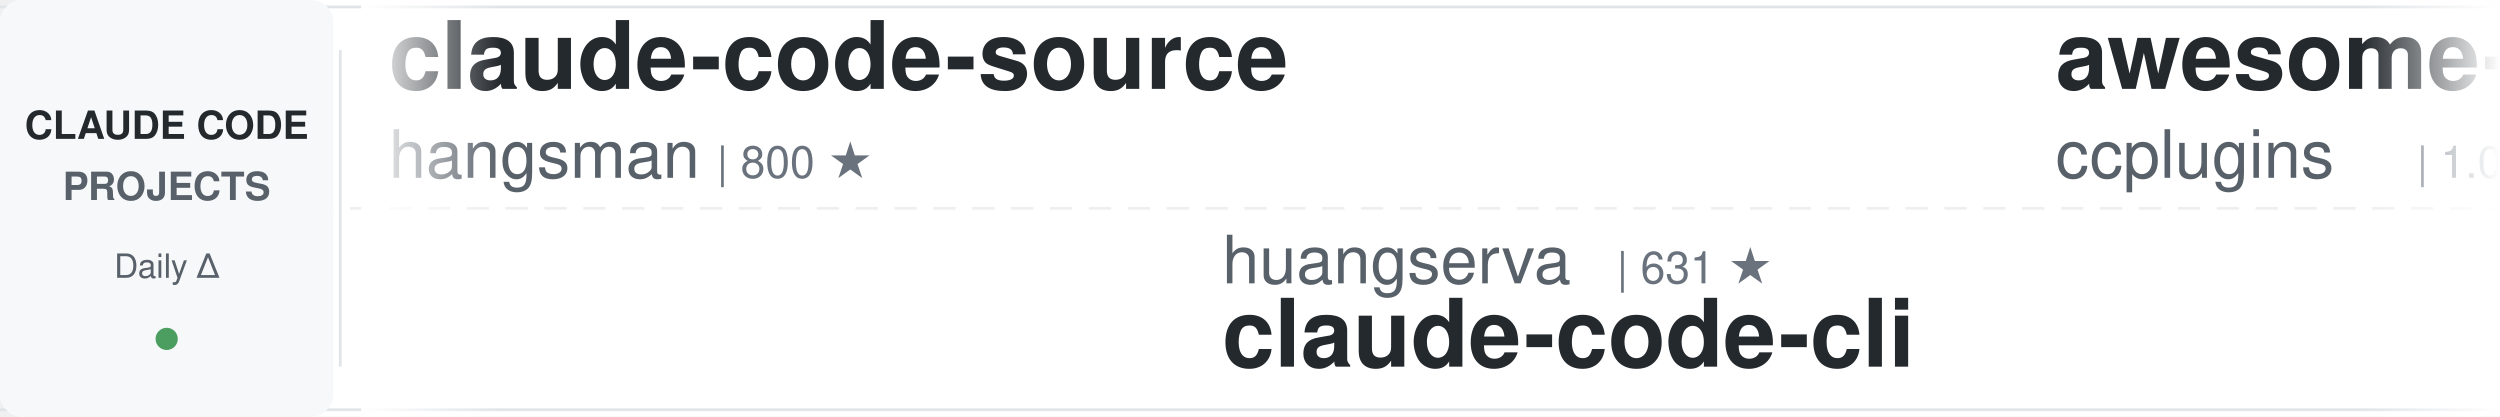
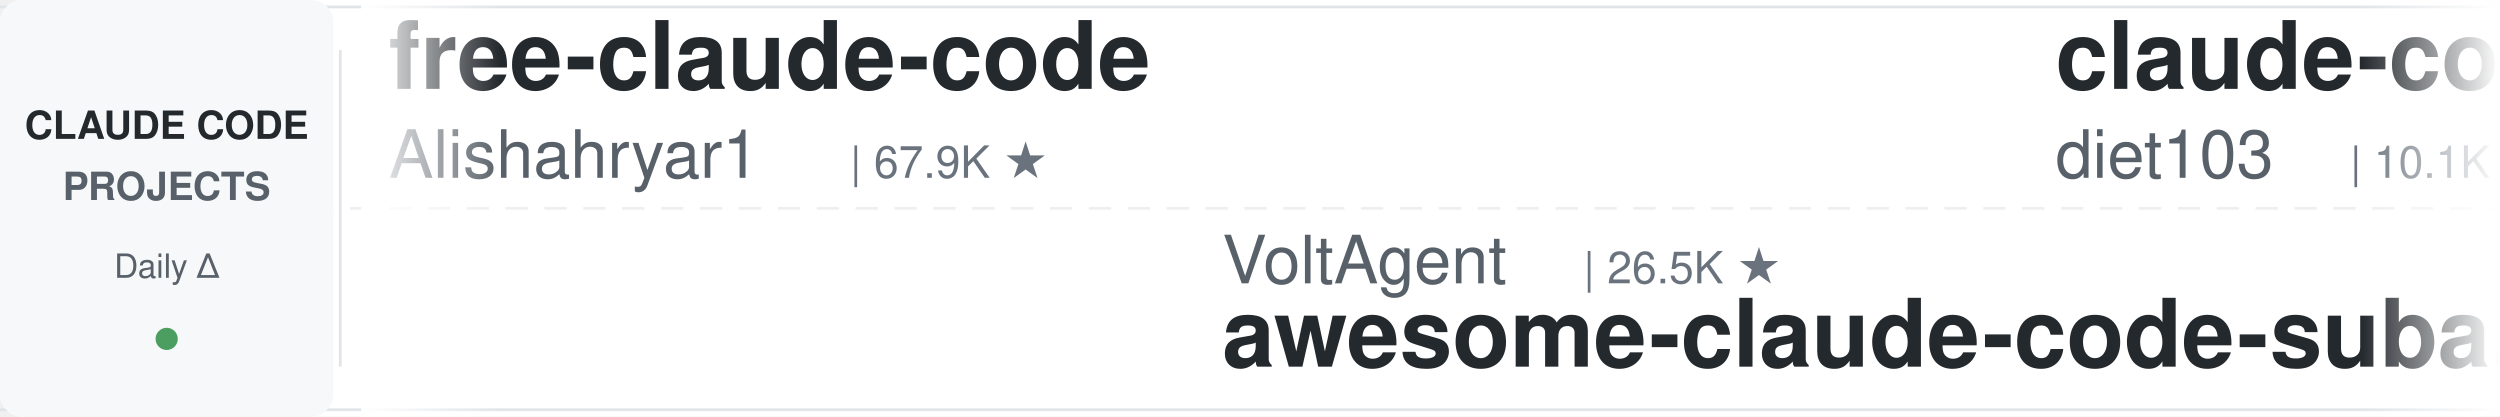
<svg xmlns="http://www.w3.org/2000/svg" width="900" height="150">
  <defs>
    <linearGradient id="leftFade" x1="0%" y1="0%" x2="100%" y2="0%">
      <stop offset="0%" style="stop-color:#ffffff;stop-opacity:1" />
      <stop offset="100%" style="stop-color:#ffffff;stop-opacity:0" />
    </linearGradient>
    <linearGradient id="rightFade" x1="0%" y1="0%" x2="100%" y2="0%">
      <stop offset="0%" style="stop-color:#ffffff;stop-opacity:0" />
      <stop offset="100%" style="stop-color:#ffffff;stop-opacity:1" />
    </linearGradient>
  </defs>
  <rect width="900" height="150" fill="#ffffff" rx="8" />
  <rect x="0" y="2" width="900" height="1" fill="#e1e4e8" />
  <rect x="0" y="147" width="900" height="1" fill="#e1e4e8" />
  <line x1="0" y1="75" x2="900" y2="75" stroke="#e1e4e8" stroke-width="1" stroke-dasharray="8 6" opacity="0.6" />
  <rect x="0" y="0" width="120" height="150" fill="#f6f8fa" rx="8" />
  <text x="60" y="50" font-family="-apple-system, BlinkMacSystemFont, 'Segoe UI', Helvetica, Arial, sans-serif" font-size="14" font-weight="600" fill="#24292e" text-anchor="middle">CLAUDE CODE</text>
  <text x="60" y="72" font-family="-apple-system, BlinkMacSystemFont, 'Segoe UI', Helvetica, Arial, sans-serif" font-size="14" font-weight="600" fill="#586069" text-anchor="middle">PROJECTS</text>
  <text x="60" y="100" font-family="-apple-system, BlinkMacSystemFont, 'Segoe UI', Helvetica, Arial, sans-serif" font-size="12" font-weight="500" fill="#586069" text-anchor="middle">Daily Δ</text>
  <circle cx="60" cy="122" r="4" fill="#22863a" opacity="0.8" />
  <rect x="122" y="18" width="1" height="114" fill="#e1e4e8" />
  <clipPath id="tickerClip">
    <rect x="130" y="0" width="770" height="150" />
  </clipPath>
  <g clip-path="url(#tickerClip)">
    <g id="tickerItems">
      <animateTransform attributeName="transform" attributeType="XML" type="translate" from="0 0" to="-3000 0" dur="54s" repeatCount="indefinite" />
      <g transform="translate(0, 0)">
-         <text x="140" y="32" font-family="-apple-system, BlinkMacSystemFont, 'Segoe UI', Helvetica, Arial, sans-serif" font-size="34" font-weight="600" fill="#24292e">claude-code-source</text>
-         <text x="140" y="64" font-family="-apple-system, BlinkMacSystemFont, 'Segoe UI', Helvetica, Arial, sans-serif" font-size="24" font-weight="400" fill="#586069">hangsman</text>
-         <text x="258" y="64" font-family="-apple-system, BlinkMacSystemFont, 'Segoe UI', Helvetica, Arial, sans-serif" font-size="16" font-weight="500" fill="#6a737d">| 800 ★</text>
+         <text x="140" y="32" font-family="-apple-system, BlinkMacSystemFont, 'Segoe UI', Helvetica, Arial, sans-serif" font-size="34" font-weight="600" fill="#24292e">free-claude-code</text>
+         <text x="140" y="64" font-family="-apple-system, BlinkMacSystemFont, 'Segoe UI', Helvetica, Arial, sans-serif" font-size="24" font-weight="400" fill="#586069">Alishahryar1</text>
+         <text x="306" y="64" font-family="-apple-system, BlinkMacSystemFont, 'Segoe UI', Helvetica, Arial, sans-serif" font-size="16" font-weight="500" fill="#6a737d">| 67.9K ★</text>
      </g>
      <g transform="translate(300, 0)">
-         <text x="140" y="102" font-family="-apple-system, BlinkMacSystemFont, 'Segoe UI', Helvetica, Arial, sans-serif" font-size="24" font-weight="400" fill="#586069">huangserva</text>
-         <text x="282" y="102" font-family="-apple-system, BlinkMacSystemFont, 'Segoe UI', Helvetica, Arial, sans-serif" font-size="16" font-weight="500" fill="#6a737d">| 631 ★</text>
-         <text x="140" y="132" font-family="-apple-system, BlinkMacSystemFont, 'Segoe UI', Helvetica, Arial, sans-serif" font-size="34" font-weight="600" fill="#24292e">claude-code-cli</text>
+         <text x="140" y="102" font-family="-apple-system, BlinkMacSystemFont, 'Segoe UI', Helvetica, Arial, sans-serif" font-size="24" font-weight="400" fill="#586069">VoltAgent</text>
+         <text x="270" y="102" font-family="-apple-system, BlinkMacSystemFont, 'Segoe UI', Helvetica, Arial, sans-serif" font-size="16" font-weight="500" fill="#6a737d">| 26.5K ★</text>
+         <text x="140" y="132" font-family="-apple-system, BlinkMacSystemFont, 'Segoe UI', Helvetica, Arial, sans-serif" font-size="34" font-weight="600" fill="#24292e">awesome-claude-code-suba...</text>
      </g>
      <g transform="translate(600, 0)">
-         <text x="140" y="32" font-family="-apple-system, BlinkMacSystemFont, 'Segoe UI', Helvetica, Arial, sans-serif" font-size="34" font-weight="600" fill="#24292e">awesome-claude-code-plug...</text>
-         <text x="140" y="64" font-family="-apple-system, BlinkMacSystemFont, 'Segoe UI', Helvetica, Arial, sans-serif" font-size="24" font-weight="400" fill="#586069">ccplugins</text>
-         <text x="270" y="64" font-family="-apple-system, BlinkMacSystemFont, 'Segoe UI', Helvetica, Arial, sans-serif" font-size="16" font-weight="500" fill="#6a737d">| 1.0K ★</text>
+         <text x="140" y="32" font-family="-apple-system, BlinkMacSystemFont, 'Segoe UI', Helvetica, Arial, sans-serif" font-size="34" font-weight="600" fill="#24292e">claude-code-infrastructu...</text>
+         <text x="140" y="64" font-family="-apple-system, BlinkMacSystemFont, 'Segoe UI', Helvetica, Arial, sans-serif" font-size="24" font-weight="400" fill="#586069">diet103</text>
+         <text x="246" y="64" font-family="-apple-system, BlinkMacSystemFont, 'Segoe UI', Helvetica, Arial, sans-serif" font-size="16" font-weight="500" fill="#6a737d">| 10.1K ★</text>
      </g>
      <g transform="translate(900, 0)">
-         <text x="140" y="102" font-family="-apple-system, BlinkMacSystemFont, 'Segoe UI', Helvetica, Arial, sans-serif" font-size="24" font-weight="400" fill="#586069">ykdojo</text>
-         <text x="234" y="102" font-family="-apple-system, BlinkMacSystemFont, 'Segoe UI', Helvetica, Arial, sans-serif" font-size="16" font-weight="500" fill="#6a737d">| 10.3K ★</text>
-         <text x="140" y="132" font-family="-apple-system, BlinkMacSystemFont, 'Segoe UI', Helvetica, Arial, sans-serif" font-size="34" font-weight="600" fill="#24292e">claude-code-tips</text>
+         <text x="140" y="102" font-family="-apple-system, BlinkMacSystemFont, 'Segoe UI', Helvetica, Arial, sans-serif" font-size="24" font-weight="400" fill="#586069">SeemSeam</text>
+         <text x="258" y="102" font-family="-apple-system, BlinkMacSystemFont, 'Segoe UI', Helvetica, Arial, sans-serif" font-size="16" font-weight="500" fill="#6a737d">| 3.6K ★</text>
+         <text x="140" y="132" font-family="-apple-system, BlinkMacSystemFont, 'Segoe UI', Helvetica, Arial, sans-serif" font-size="34" font-weight="600" fill="#24292e">claude_codex_bridge</text>
      </g>
      <g transform="translate(1200, 0)">
-         <text x="140" y="32" font-family="-apple-system, BlinkMacSystemFont, 'Segoe UI', Helvetica, Arial, sans-serif" font-size="34" font-weight="600" fill="#24292e">Claude-Code-Usage-Monito...</text>
-         <text x="140" y="64" font-family="-apple-system, BlinkMacSystemFont, 'Segoe UI', Helvetica, Arial, sans-serif" font-size="24" font-weight="400" fill="#586069">Maciek-roboblog</text>
-         <text x="342" y="64" font-family="-apple-system, BlinkMacSystemFont, 'Segoe UI', Helvetica, Arial, sans-serif" font-size="16" font-weight="500" fill="#6a737d">| 8.8K ★</text>
+         <text x="140" y="32" font-family="-apple-system, BlinkMacSystemFont, 'Segoe UI', Helvetica, Arial, sans-serif" font-size="34" font-weight="600" fill="#24292e">claude-code-rust</text>
+         <text x="140" y="64" font-family="-apple-system, BlinkMacSystemFont, 'Segoe UI', Helvetica, Arial, sans-serif" font-size="24" font-weight="400" fill="#586069">lorryjovens-hub</text>
+         <text x="342" y="64" font-family="-apple-system, BlinkMacSystemFont, 'Segoe UI', Helvetica, Arial, sans-serif" font-size="16" font-weight="500" fill="#6a737d">| 1.7K ★</text>
      </g>
      <g transform="translate(1500, 0)">
+         <text x="140" y="102" font-family="-apple-system, BlinkMacSystemFont, 'Segoe UI', Helvetica, Arial, sans-serif" font-size="24" font-weight="400" fill="#586069">digitalsamba</text>
+         <text x="306" y="102" font-family="-apple-system, BlinkMacSystemFont, 'Segoe UI', Helvetica, Arial, sans-serif" font-size="16" font-weight="500" fill="#6a737d">| 2.5K ★</text>
+         <text x="140" y="132" font-family="-apple-system, BlinkMacSystemFont, 'Segoe UI', Helvetica, Arial, sans-serif" font-size="34" font-weight="600" fill="#24292e">claude-code-video-toolki...</text>
+       </g>
+       <g transform="translate(1800, 0)">
+         <text x="140" y="32" font-family="-apple-system, BlinkMacSystemFont, 'Segoe UI', Helvetica, Arial, sans-serif" font-size="34" font-weight="600" fill="#24292e">claude-coder</text>
+         <text x="140" y="64" font-family="-apple-system, BlinkMacSystemFont, 'Segoe UI', Helvetica, Arial, sans-serif" font-size="24" font-weight="400" fill="#586069">kodu-ai</text>
+         <text x="246" y="64" font-family="-apple-system, BlinkMacSystemFont, 'Segoe UI', Helvetica, Arial, sans-serif" font-size="16" font-weight="500" fill="#6a737d">| 5.2K ★</text>
+       </g>
+       <g transform="translate(2100, 0)">
+         <text x="140" y="102" font-family="-apple-system, BlinkMacSystemFont, 'Segoe UI', Helvetica, Arial, sans-serif" font-size="24" font-weight="400" fill="#586069">ponponon</text>
+         <text x="258" y="102" font-family="-apple-system, BlinkMacSystemFont, 'Segoe UI', Helvetica, Arial, sans-serif" font-size="16" font-weight="500" fill="#6a737d">| 2.3K ★</text>
+         <text x="140" y="132" font-family="-apple-system, BlinkMacSystemFont, 'Segoe UI', Helvetica, Arial, sans-serif" font-size="34" font-weight="600" fill="#24292e">claude_code_src</text>
+       </g>
+       <g transform="translate(2400, 0)">
+         <text x="140" y="32" font-family="-apple-system, BlinkMacSystemFont, 'Segoe UI', Helvetica, Arial, sans-serif" font-size="34" font-weight="600" fill="#24292e">claude-code-source</text>
+         <text x="140" y="64" font-family="-apple-system, BlinkMacSystemFont, 'Segoe UI', Helvetica, Arial, sans-serif" font-size="24" font-weight="400" fill="#586069">JrCx7scC</text>
+         <text x="258" y="64" font-family="-apple-system, BlinkMacSystemFont, 'Segoe UI', Helvetica, Arial, sans-serif" font-size="16" font-weight="500" fill="#6a737d">| 377 ★</text>
+       </g>
+       <g transform="translate(2700, 0)">
        <text x="140" y="102" font-family="-apple-system, BlinkMacSystemFont, 'Segoe UI', Helvetica, Arial, sans-serif" font-size="24" font-weight="400" fill="#586069">anthropics</text>
        <text x="282" y="102" font-family="-apple-system, BlinkMacSystemFont, 'Segoe UI', Helvetica, Arial, sans-serif" font-size="16" font-weight="500" fill="#6a737d">| 9.9K ★</text>
        <text x="140" y="132" font-family="-apple-system, BlinkMacSystemFont, 'Segoe UI', Helvetica, Arial, sans-serif" font-size="34" font-weight="600" fill="#24292e">claude-code-action</text>
      </g>
-       <g transform="translate(1800, 0)">
-         <text x="140" y="32" font-family="-apple-system, BlinkMacSystemFont, 'Segoe UI', Helvetica, Arial, sans-serif" font-size="34" font-weight="600" fill="#24292e">my-claude-code-setup</text>
-         <text x="140" y="64" font-family="-apple-system, BlinkMacSystemFont, 'Segoe UI', Helvetica, Arial, sans-serif" font-size="24" font-weight="400" fill="#586069">centminmod</text>
-         <text x="282" y="64" font-family="-apple-system, BlinkMacSystemFont, 'Segoe UI', Helvetica, Arial, sans-serif" font-size="16" font-weight="500" fill="#6a737d">| 2.7K ★</text>
-       </g>
-       <g transform="translate(2100, 0)">
-         <text x="140" y="102" font-family="-apple-system, BlinkMacSystemFont, 'Segoe UI', Helvetica, Arial, sans-serif" font-size="24" font-weight="400" fill="#586069">anthropics</text>
-         <text x="282" y="102" font-family="-apple-system, BlinkMacSystemFont, 'Segoe UI', Helvetica, Arial, sans-serif" font-size="16" font-weight="500" fill="#6a737d">| 1.0K ★</text>
-         <text x="140" y="132" font-family="-apple-system, BlinkMacSystemFont, 'Segoe UI', Helvetica, Arial, sans-serif" font-size="34" font-weight="600" fill="#24292e">claude-code-base-action</text>
-       </g>
-       <g transform="translate(2400, 0)">
-         <text x="140" y="32" font-family="-apple-system, BlinkMacSystemFont, 'Segoe UI', Helvetica, Arial, sans-serif" font-size="34" font-weight="600" fill="#24292e">claude-code-router</text>
-         <text x="140" y="64" font-family="-apple-system, BlinkMacSystemFont, 'Segoe UI', Helvetica, Arial, sans-serif" font-size="24" font-weight="400" fill="#586069">musistudio</text>
-         <text x="282" y="64" font-family="-apple-system, BlinkMacSystemFont, 'Segoe UI', Helvetica, Arial, sans-serif" font-size="16" font-weight="500" fill="#6a737d">| 38.1K ★</text>
-       </g>
-       <g transform="translate(2700, 0)">
-         <text x="140" y="102" font-family="-apple-system, BlinkMacSystemFont, 'Segoe UI', Helvetica, Arial, sans-serif" font-size="24" font-weight="400" fill="#586069">fuergaosi233</text>
-         <text x="306" y="102" font-family="-apple-system, BlinkMacSystemFont, 'Segoe UI', Helvetica, Arial, sans-serif" font-size="16" font-weight="500" fill="#6a737d">| 2.8K ★</text>
-         <text x="140" y="132" font-family="-apple-system, BlinkMacSystemFont, 'Segoe UI', Helvetica, Arial, sans-serif" font-size="34" font-weight="600" fill="#24292e">claude-code-proxy</text>
-       </g>
      <g transform="translate(3000, 0)">
-         <text x="140" y="32" font-family="-apple-system, BlinkMacSystemFont, 'Segoe UI', Helvetica, Arial, sans-serif" font-size="34" font-weight="600" fill="#24292e">claude-code-source</text>
-         <text x="140" y="64" font-family="-apple-system, BlinkMacSystemFont, 'Segoe UI', Helvetica, Arial, sans-serif" font-size="24" font-weight="400" fill="#586069">hangsman</text>
-         <text x="258" y="64" font-family="-apple-system, BlinkMacSystemFont, 'Segoe UI', Helvetica, Arial, sans-serif" font-size="16" font-weight="500" fill="#6a737d">| 800 ★</text>
+         <text x="140" y="32" font-family="-apple-system, BlinkMacSystemFont, 'Segoe UI', Helvetica, Arial, sans-serif" font-size="34" font-weight="600" fill="#24292e">free-claude-code</text>
+         <text x="140" y="64" font-family="-apple-system, BlinkMacSystemFont, 'Segoe UI', Helvetica, Arial, sans-serif" font-size="24" font-weight="400" fill="#586069">Alishahryar1</text>
+         <text x="306" y="64" font-family="-apple-system, BlinkMacSystemFont, 'Segoe UI', Helvetica, Arial, sans-serif" font-size="16" font-weight="500" fill="#6a737d">| 67.9K ★</text>
      </g>
      <g transform="translate(3300, 0)">
-         <text x="140" y="102" font-family="-apple-system, BlinkMacSystemFont, 'Segoe UI', Helvetica, Arial, sans-serif" font-size="24" font-weight="400" fill="#586069">huangserva</text>
-         <text x="282" y="102" font-family="-apple-system, BlinkMacSystemFont, 'Segoe UI', Helvetica, Arial, sans-serif" font-size="16" font-weight="500" fill="#6a737d">| 631 ★</text>
-         <text x="140" y="132" font-family="-apple-system, BlinkMacSystemFont, 'Segoe UI', Helvetica, Arial, sans-serif" font-size="34" font-weight="600" fill="#24292e">claude-code-cli</text>
+         <text x="140" y="102" font-family="-apple-system, BlinkMacSystemFont, 'Segoe UI', Helvetica, Arial, sans-serif" font-size="24" font-weight="400" fill="#586069">VoltAgent</text>
+         <text x="270" y="102" font-family="-apple-system, BlinkMacSystemFont, 'Segoe UI', Helvetica, Arial, sans-serif" font-size="16" font-weight="500" fill="#6a737d">| 26.5K ★</text>
+         <text x="140" y="132" font-family="-apple-system, BlinkMacSystemFont, 'Segoe UI', Helvetica, Arial, sans-serif" font-size="34" font-weight="600" fill="#24292e">awesome-claude-code-suba...</text>
      </g>
      <g transform="translate(3600, 0)">
-         <text x="140" y="32" font-family="-apple-system, BlinkMacSystemFont, 'Segoe UI', Helvetica, Arial, sans-serif" font-size="34" font-weight="600" fill="#24292e">awesome-claude-code-plug...</text>
-         <text x="140" y="64" font-family="-apple-system, BlinkMacSystemFont, 'Segoe UI', Helvetica, Arial, sans-serif" font-size="24" font-weight="400" fill="#586069">ccplugins</text>
-         <text x="270" y="64" font-family="-apple-system, BlinkMacSystemFont, 'Segoe UI', Helvetica, Arial, sans-serif" font-size="16" font-weight="500" fill="#6a737d">| 1.0K ★</text>
+         <text x="140" y="32" font-family="-apple-system, BlinkMacSystemFont, 'Segoe UI', Helvetica, Arial, sans-serif" font-size="34" font-weight="600" fill="#24292e">claude-code-infrastructu...</text>
+         <text x="140" y="64" font-family="-apple-system, BlinkMacSystemFont, 'Segoe UI', Helvetica, Arial, sans-serif" font-size="24" font-weight="400" fill="#586069">diet103</text>
+         <text x="246" y="64" font-family="-apple-system, BlinkMacSystemFont, 'Segoe UI', Helvetica, Arial, sans-serif" font-size="16" font-weight="500" fill="#6a737d">| 10.1K ★</text>
      </g>
      <g transform="translate(3900, 0)">
-         <text x="140" y="102" font-family="-apple-system, BlinkMacSystemFont, 'Segoe UI', Helvetica, Arial, sans-serif" font-size="24" font-weight="400" fill="#586069">ykdojo</text>
-         <text x="234" y="102" font-family="-apple-system, BlinkMacSystemFont, 'Segoe UI', Helvetica, Arial, sans-serif" font-size="16" font-weight="500" fill="#6a737d">| 10.3K ★</text>
-         <text x="140" y="132" font-family="-apple-system, BlinkMacSystemFont, 'Segoe UI', Helvetica, Arial, sans-serif" font-size="34" font-weight="600" fill="#24292e">claude-code-tips</text>
+         <text x="140" y="102" font-family="-apple-system, BlinkMacSystemFont, 'Segoe UI', Helvetica, Arial, sans-serif" font-size="24" font-weight="400" fill="#586069">SeemSeam</text>
+         <text x="258" y="102" font-family="-apple-system, BlinkMacSystemFont, 'Segoe UI', Helvetica, Arial, sans-serif" font-size="16" font-weight="500" fill="#6a737d">| 3.6K ★</text>
+         <text x="140" y="132" font-family="-apple-system, BlinkMacSystemFont, 'Segoe UI', Helvetica, Arial, sans-serif" font-size="34" font-weight="600" fill="#24292e">claude_codex_bridge</text>
      </g>
    </g>
  </g>
  <rect x="130" y="0" width="50" height="150" fill="url(#leftFade)" />
  <rect x="850" y="0" width="50" height="150" fill="url(#rightFade)" />
</svg>
